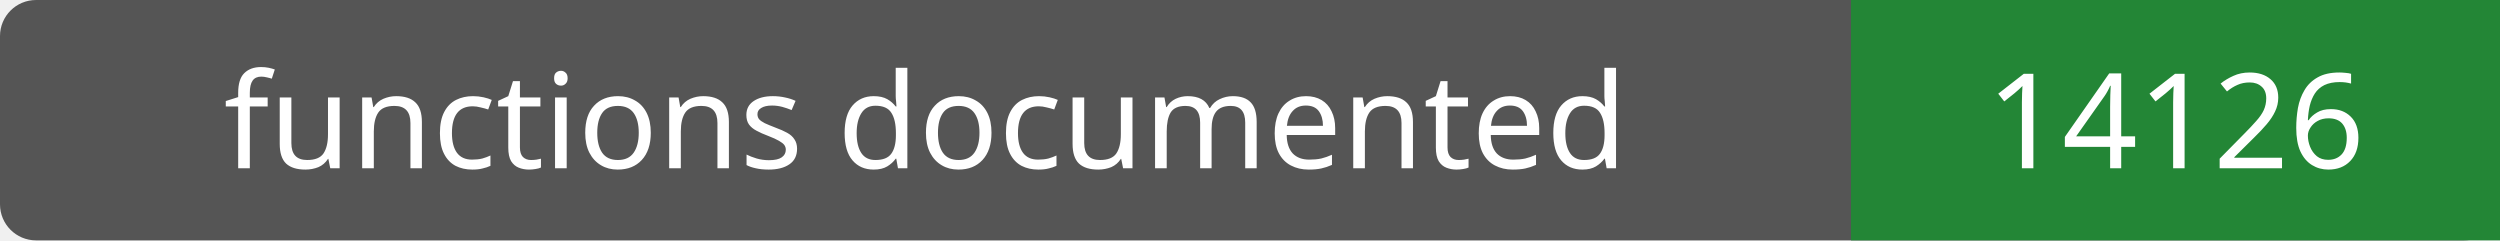
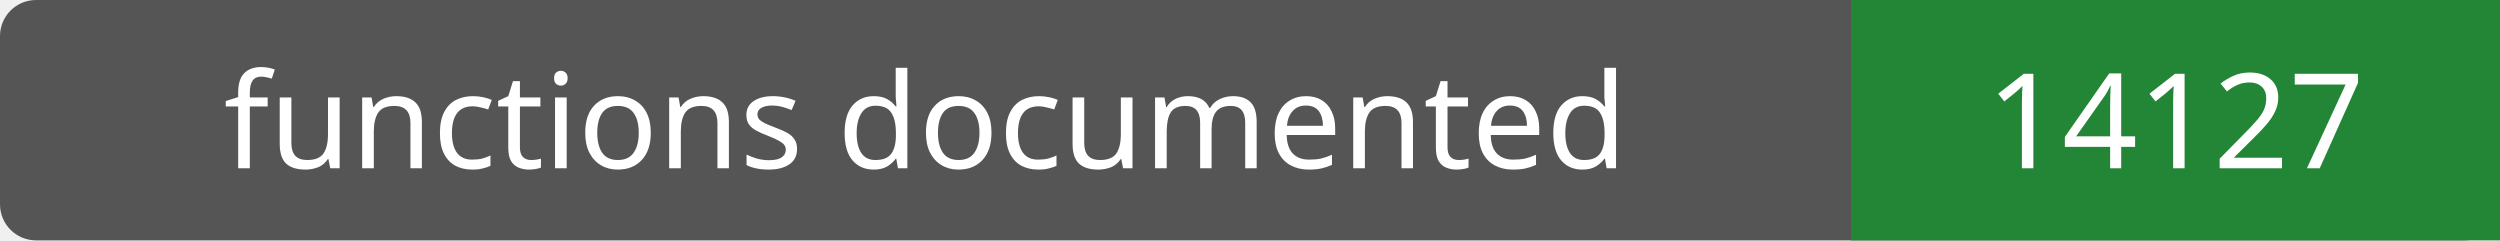
- <svg xmlns="http://www.w3.org/2000/svg" width="208" height="20" role="img" aria-label="functions documented: 14126">
+ <svg xmlns="http://www.w3.org/2000/svg" width="208" height="20" role="img" aria-label="functions documented: 14127">
  <rect width="208" height="20" rx="3" fill="#555" />
  <path fill="#238636" d="M154 0h54v20H154z" />
  <g fill="#fff" text-anchor="middle" font-family="Verdana,sans-serif" font-size="11">
    <text x="77.0" y="14">functions documented</text>
-     <text x="181.0" y="14">14126</text>
+     <text x="181.0" y="14">14127</text>
  </g>
</svg>
